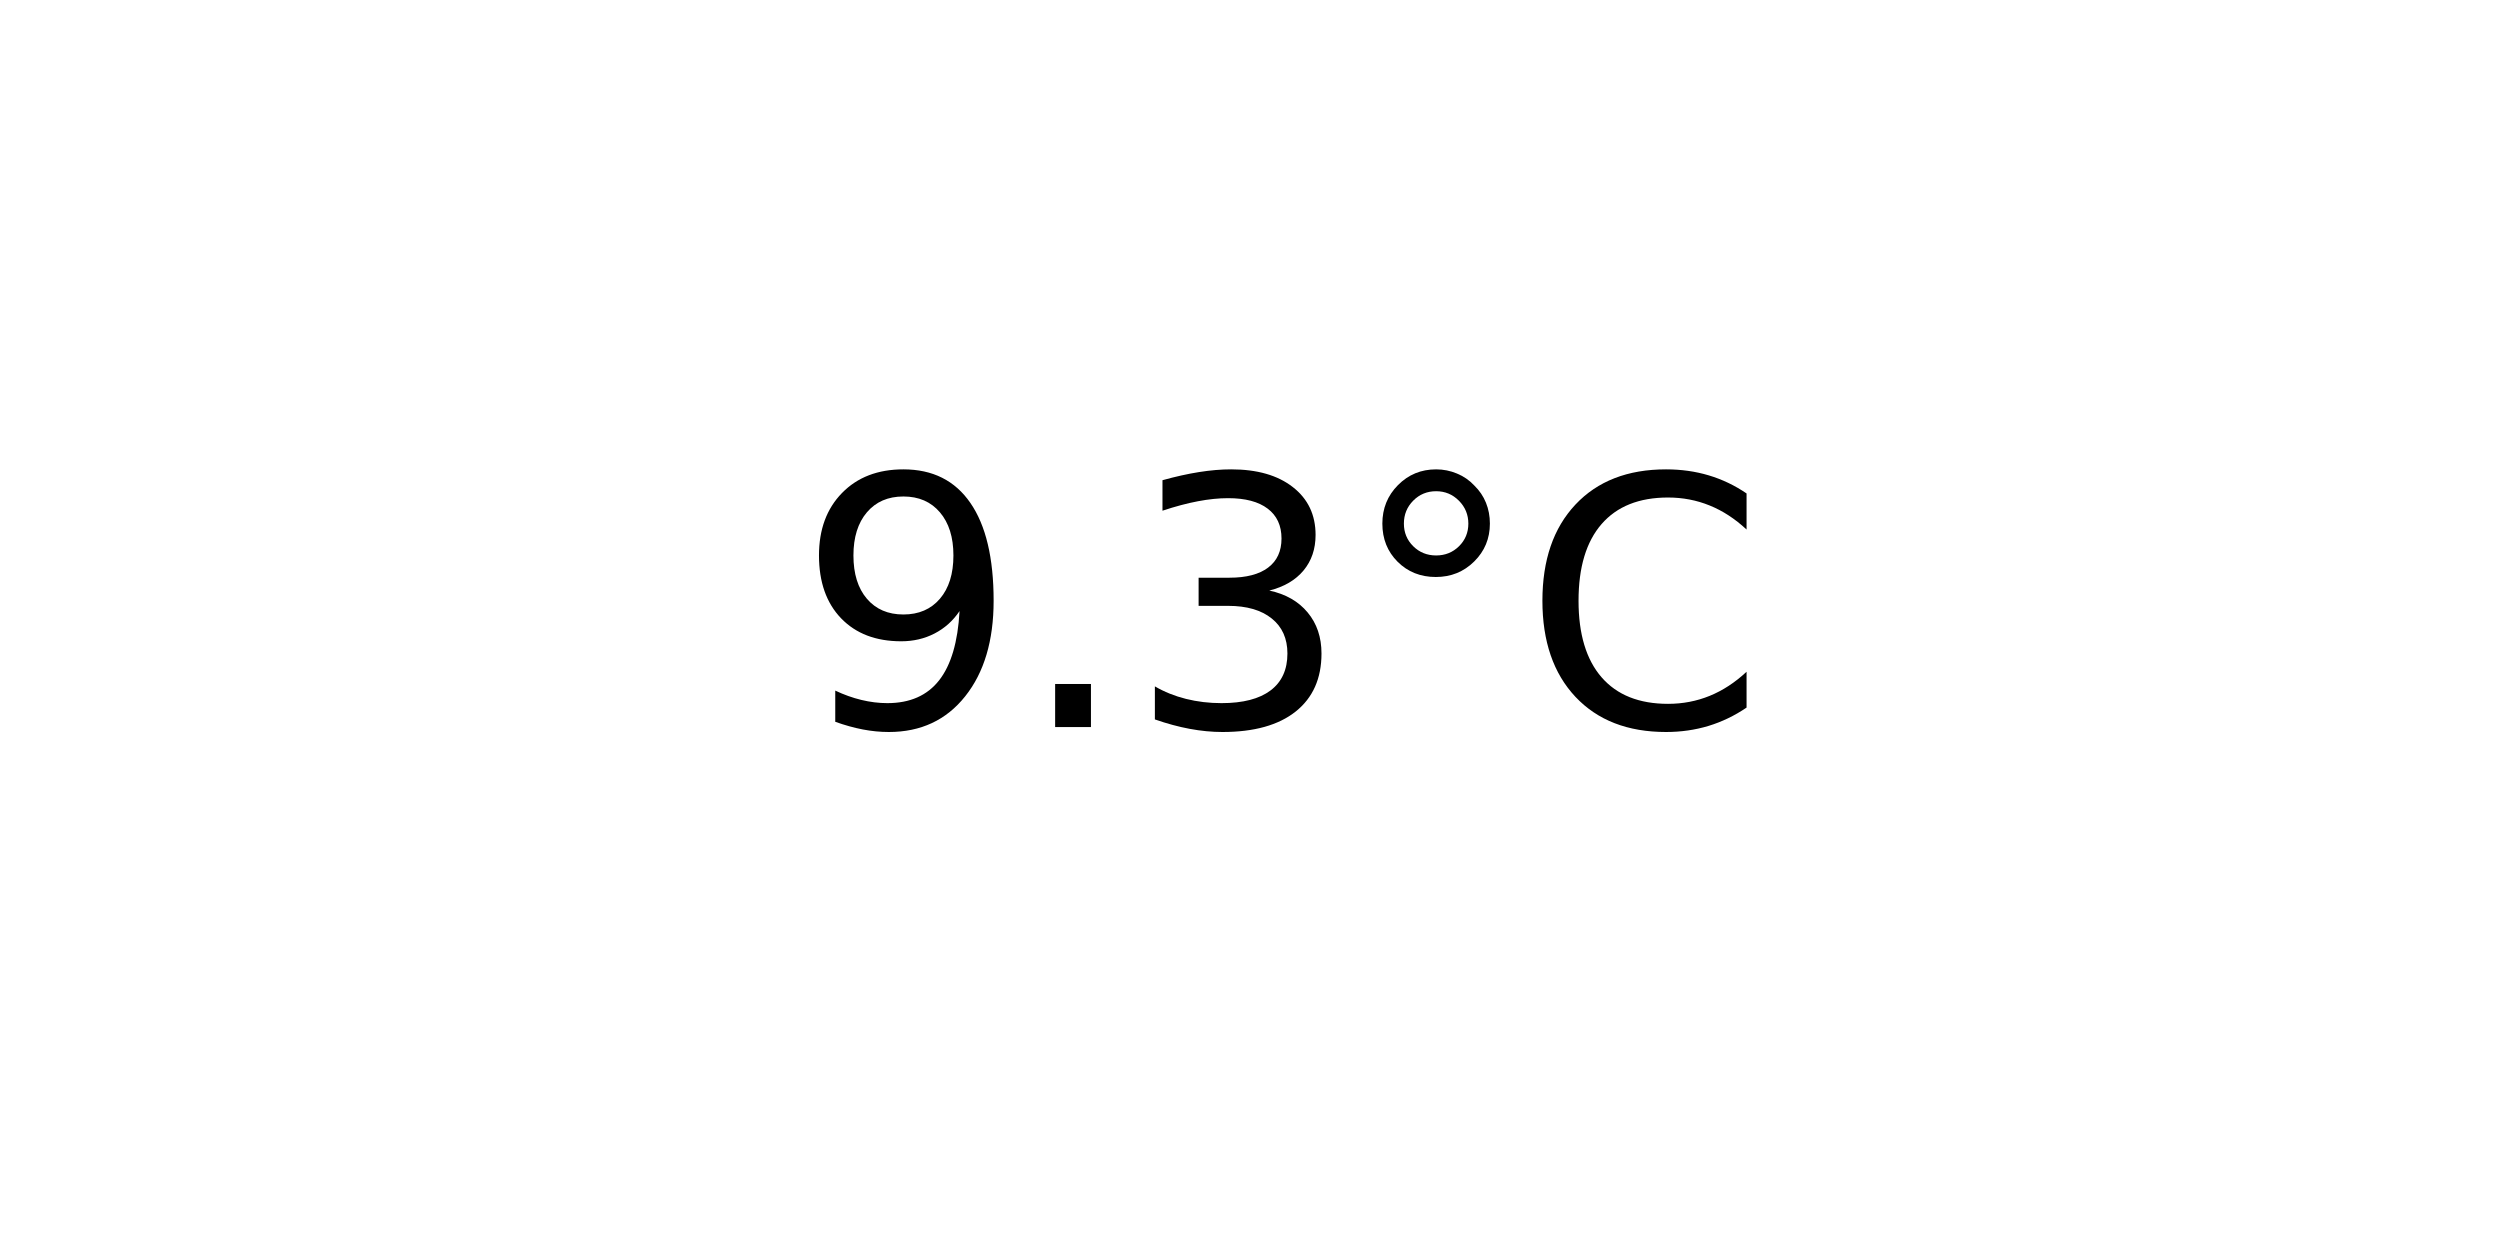
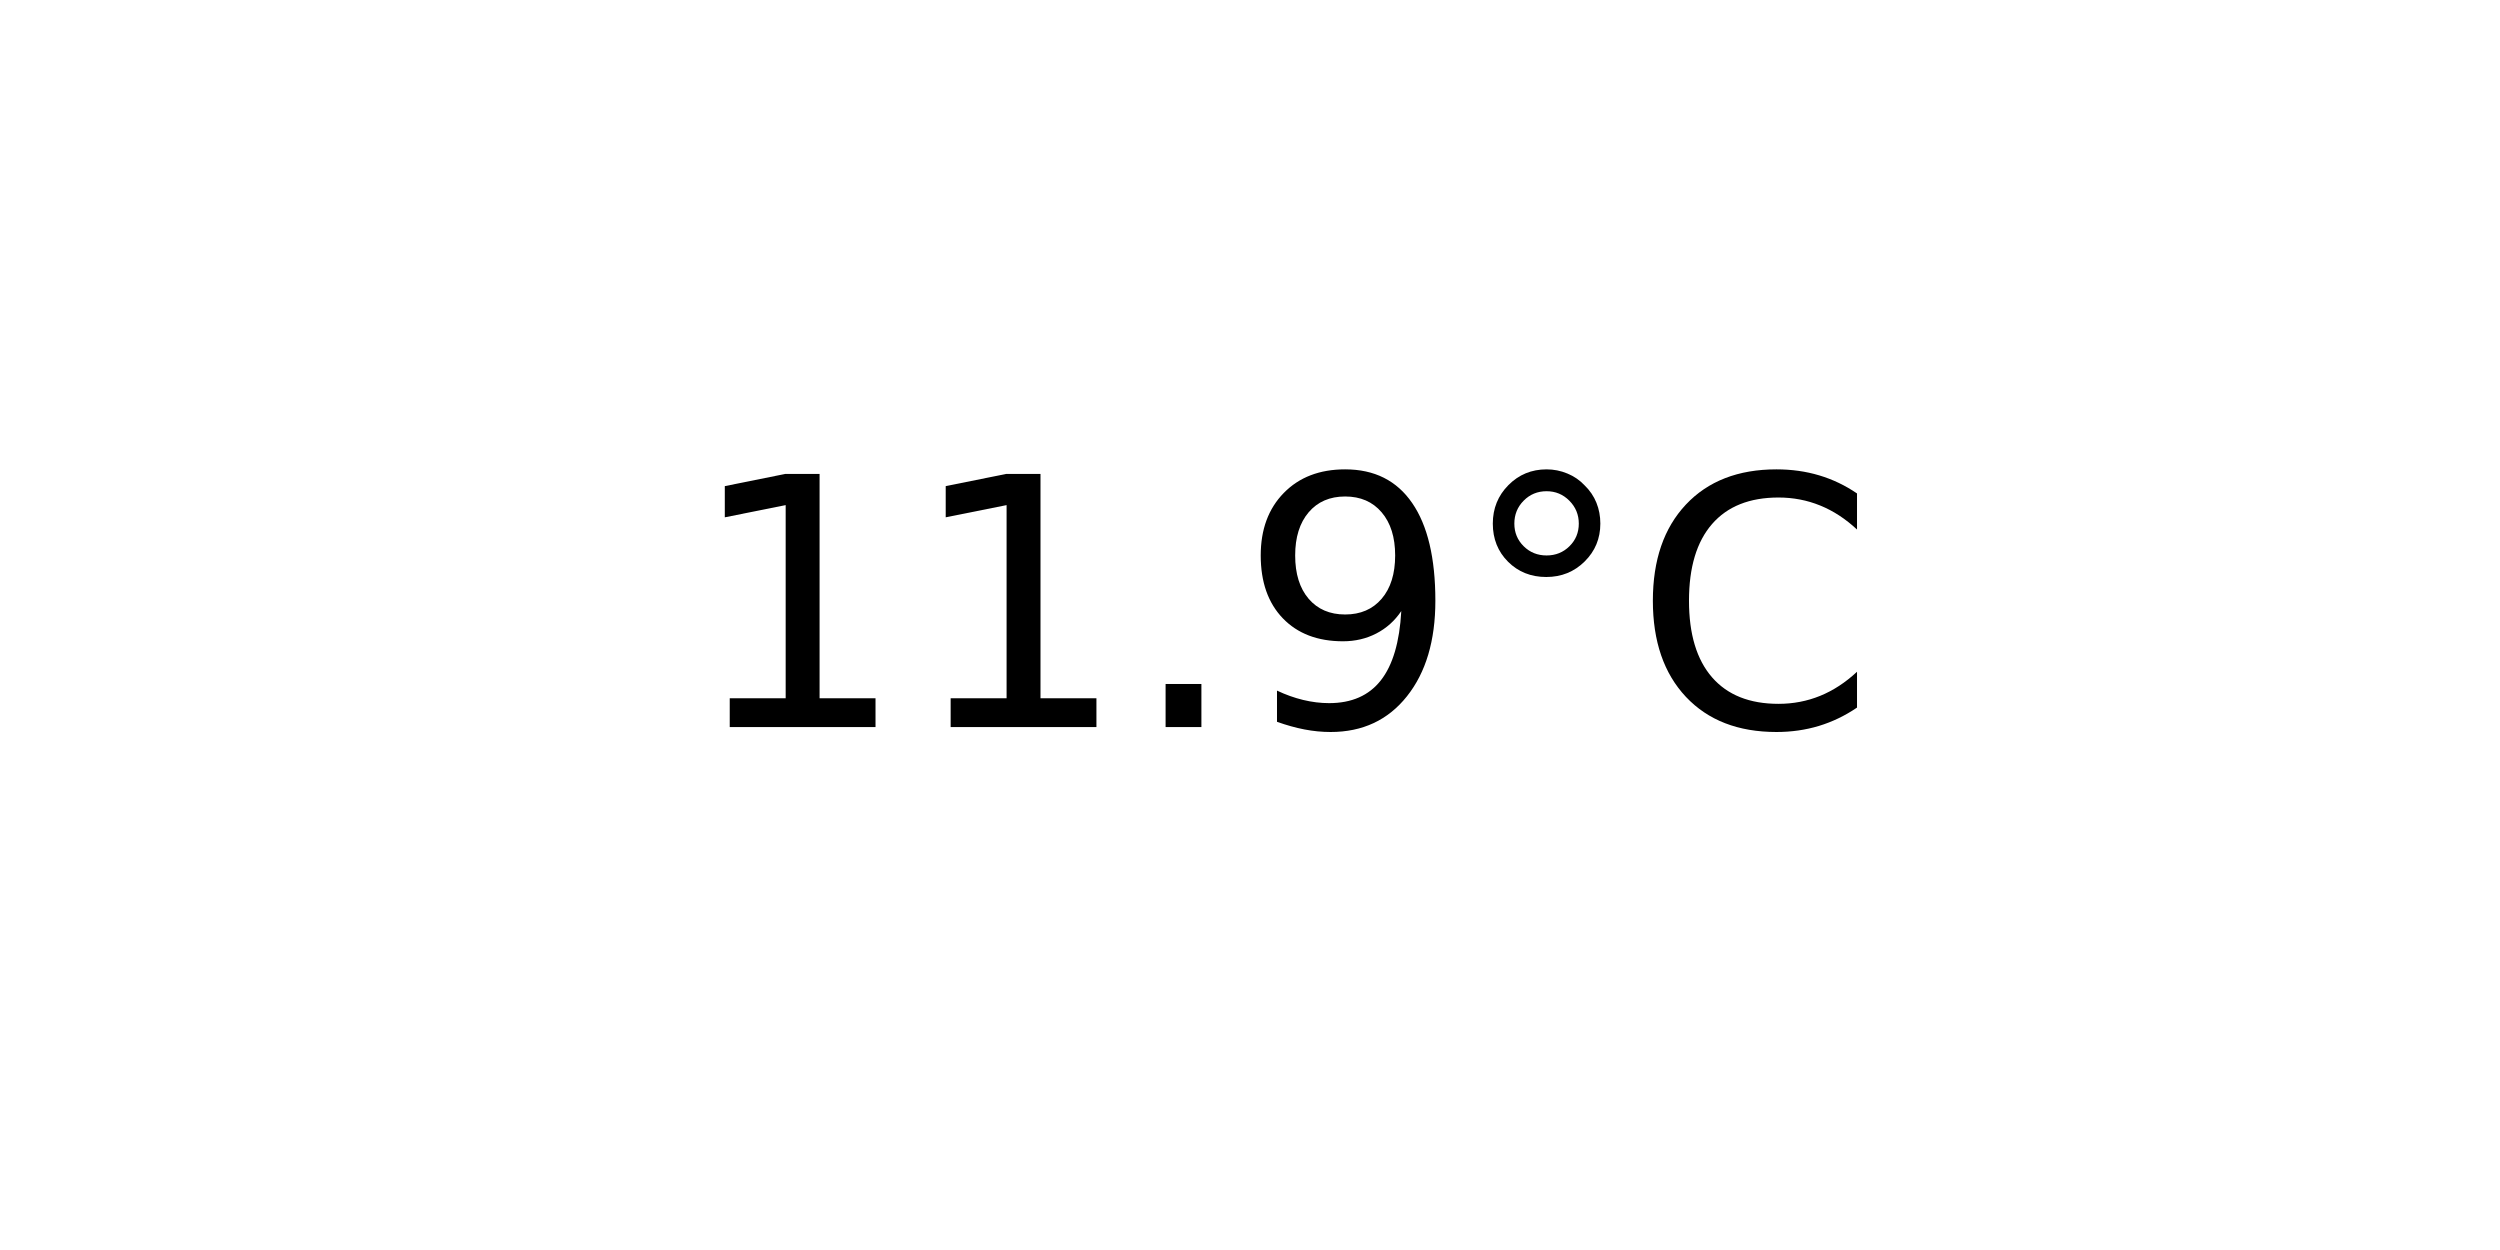
<svg xmlns="http://www.w3.org/2000/svg" xmlns:xlink="http://www.w3.org/1999/xlink" width="72pt" height="36pt" viewBox="0 0 72 36" version="1.1">
  <defs>
    <style type="text/css">*{stroke-linejoin: round; stroke-linecap: butt}</style>
  </defs>
  <g id="figure_1">
    <g id="axes_1">
      <g id="text_1">
-         <g transform="translate(22.95703 20.93937) scale(0.1 -0.1)">
+         <g transform="translate(19.77578 20.93937) scale(0.1 -0.1)">
          <defs>
+             <path id="DejaVuSans-31" d="M 794 531  L 1825 531  L 1825 4091  L 703 3866  L 703 4441  L 1819 4666  L 2450 4666  L 2450 531  L 3481 531  L 3481 0  L 794 0  L 794 531  z " transform="scale(0.015625)" />
+             <path id="DejaVuSans-2e" d="M 684 794  L 1344 794  L 1344 0  L 684 0  L 684 794  z " transform="scale(0.015625)" />
            <path id="DejaVuSans-39" d="M 703 97  L 703 672  Q 941 559 1184 500  Q 1428 441 1663 441  Q 2288 441 2617 861  Q 2947 1281 2994 2138  Q 2813 1869 2534 1725  Q 2256 1581 1919 1581  Q 1219 1581 811 2004  Q 403 2428 403 3163  Q 403 3881 828 4315  Q 1253 4750 1959 4750  Q 2769 4750 3195 4129  Q 3622 3509 3622 2328  Q 3622 1225 3098 567  Q 2575 -91 1691 -91  Q 1453 -91 1209 -44  Q 966 3 703 97  z M 1959 2075  Q 2384 2075 2632 2365  Q 2881 2656 2881 3163  Q 2881 3666 2632 3958  Q 2384 4250 1959 4250  Q 1534 4250 1286 3958  Q 1038 3666 1038 3163  Q 1038 2656 1286 2365  Q 1534 2075 1959 2075  z " transform="scale(0.015625)" />
-             <path id="DejaVuSans-2e" d="M 684 794  L 1344 794  L 1344 0  L 684 0  L 684 794  z " transform="scale(0.015625)" />
-             <path id="DejaVuSans-33" d="M 2597 2516  Q 3050 2419 3304 2112  Q 3559 1806 3559 1356  Q 3559 666 3084 287  Q 2609 -91 1734 -91  Q 1441 -91 1130 -33  Q 819 25 488 141  L 488 750  Q 750 597 1062 519  Q 1375 441 1716 441  Q 2309 441 2620 675  Q 2931 909 2931 1356  Q 2931 1769 2642 2001  Q 2353 2234 1838 2234  L 1294 2234  L 1294 2753  L 1863 2753  Q 2328 2753 2575 2939  Q 2822 3125 2822 3475  Q 2822 3834 2567 4026  Q 2313 4219 1838 4219  Q 1578 4219 1281 4162  Q 984 4106 628 3988  L 628 4550  Q 988 4650 1302 4700  Q 1616 4750 1894 4750  Q 2613 4750 3031 4423  Q 3450 4097 3450 3541  Q 3450 3153 3228 2886  Q 3006 2619 2597 2516  z " transform="scale(0.015625)" />
            <path id="DejaVuSans-b0" d="M 1600 4347  Q 1350 4347 1178 4173  Q 1006 4000 1006 3750  Q 1006 3503 1178 3333  Q 1350 3163 1600 3163  Q 1850 3163 2022 3333  Q 2194 3503 2194 3750  Q 2194 3997 2020 4172  Q 1847 4347 1600 4347  z M 1600 4750  Q 1800 4750 1984 4673  Q 2169 4597 2303 4453  Q 2447 4313 2519 4134  Q 2591 3956 2591 3750  Q 2591 3338 2302 3052  Q 2013 2766 1594 2766  Q 1172 2766 890 3047  Q 609 3328 609 3750  Q 609 4169 896 4459  Q 1184 4750 1600 4750  z " transform="scale(0.015625)" />
            <path id="DejaVuSans-43" d="M 4122 4306  L 4122 3641  Q 3803 3938 3442 4084  Q 3081 4231 2675 4231  Q 1875 4231 1450 3742  Q 1025 3253 1025 2328  Q 1025 1406 1450 917  Q 1875 428 2675 428  Q 3081 428 3442 575  Q 3803 722 4122 1019  L 4122 359  Q 3791 134 3420 21  Q 3050 -91 2638 -91  Q 1578 -91 968 557  Q 359 1206 359 2328  Q 359 3453 968 4101  Q 1578 4750 2638 4750  Q 3056 4750 3426 4639  Q 3797 4528 4122 4306  z " transform="scale(0.015625)" />
          </defs>
-           <use xlink:href="#DejaVuSans-39" />
-           <use xlink:href="#DejaVuSans-2e" x="63.623" />
-           <use xlink:href="#DejaVuSans-33" x="95.41" />
-           <use xlink:href="#DejaVuSans-b0" x="159.033" />
-           <use xlink:href="#DejaVuSans-43" x="209.033" />
+           <use xlink:href="#DejaVuSans-31" />
+           <use xlink:href="#DejaVuSans-31" x="63.623" />
+           <use xlink:href="#DejaVuSans-2e" x="127.246" />
+           <use xlink:href="#DejaVuSans-39" x="159.033" />
+           <use xlink:href="#DejaVuSans-b0" x="222.656" />
+           <use xlink:href="#DejaVuSans-43" x="272.656" />
        </g>
      </g>
    </g>
  </g>
</svg>
